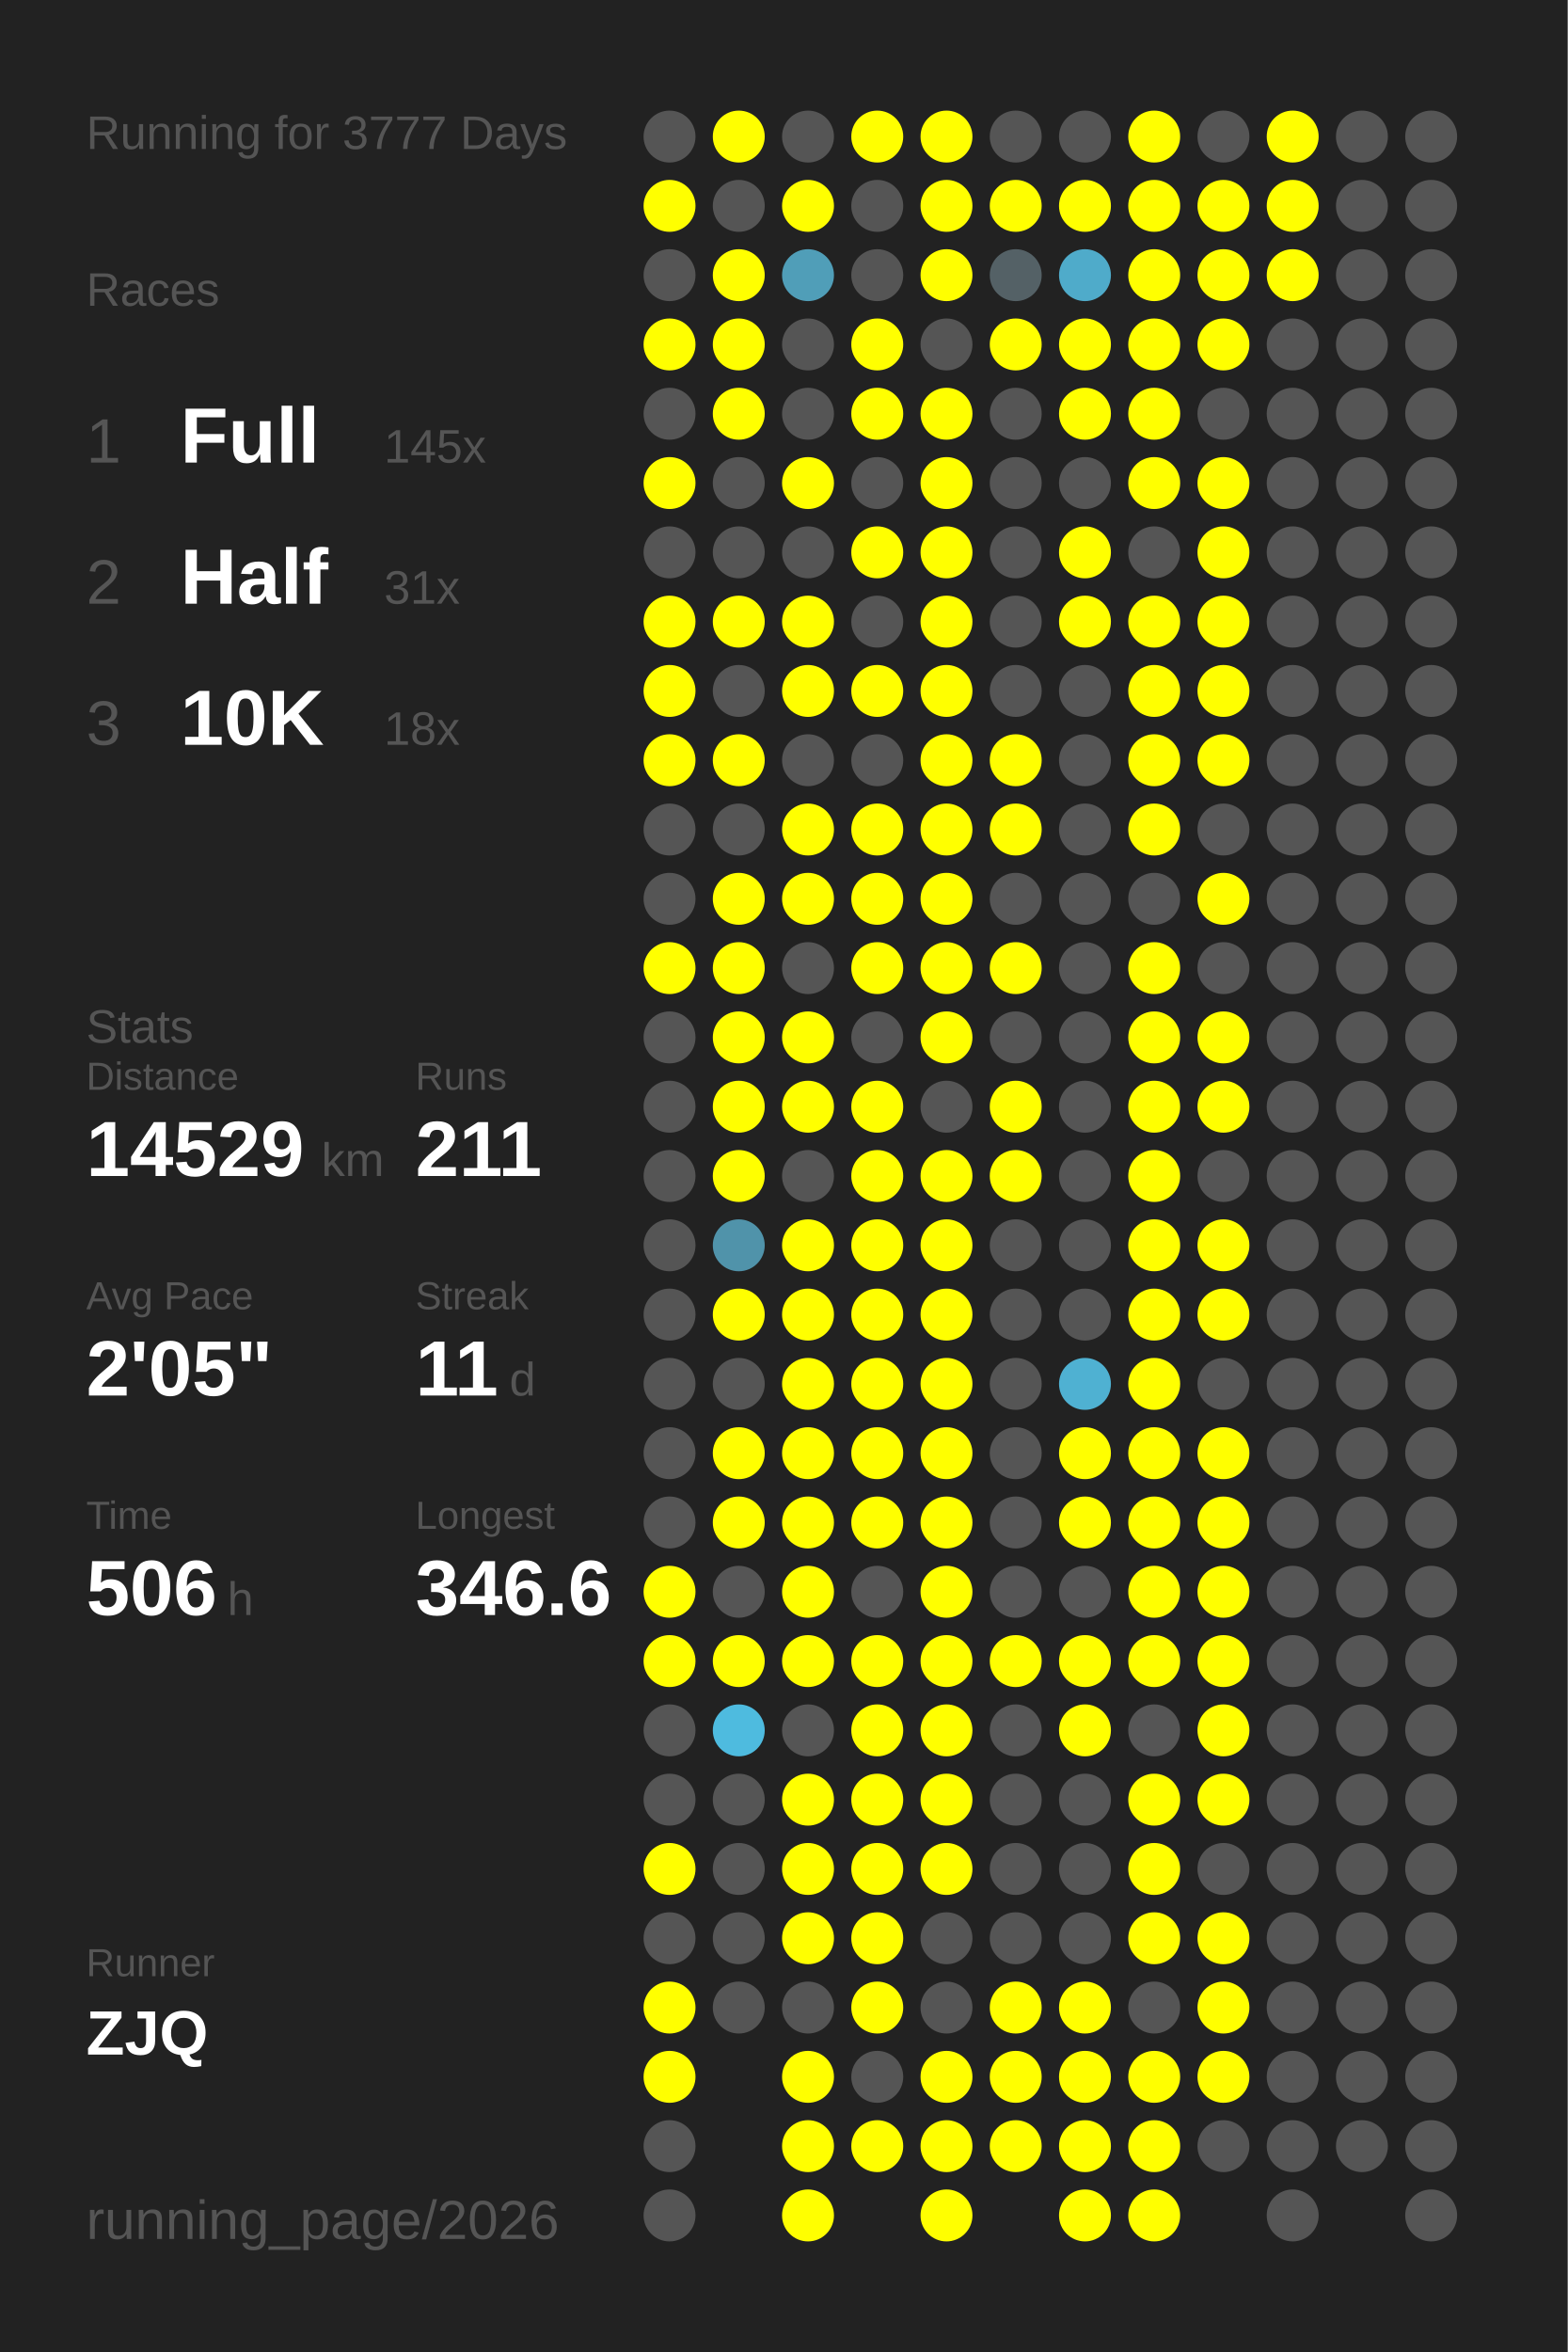
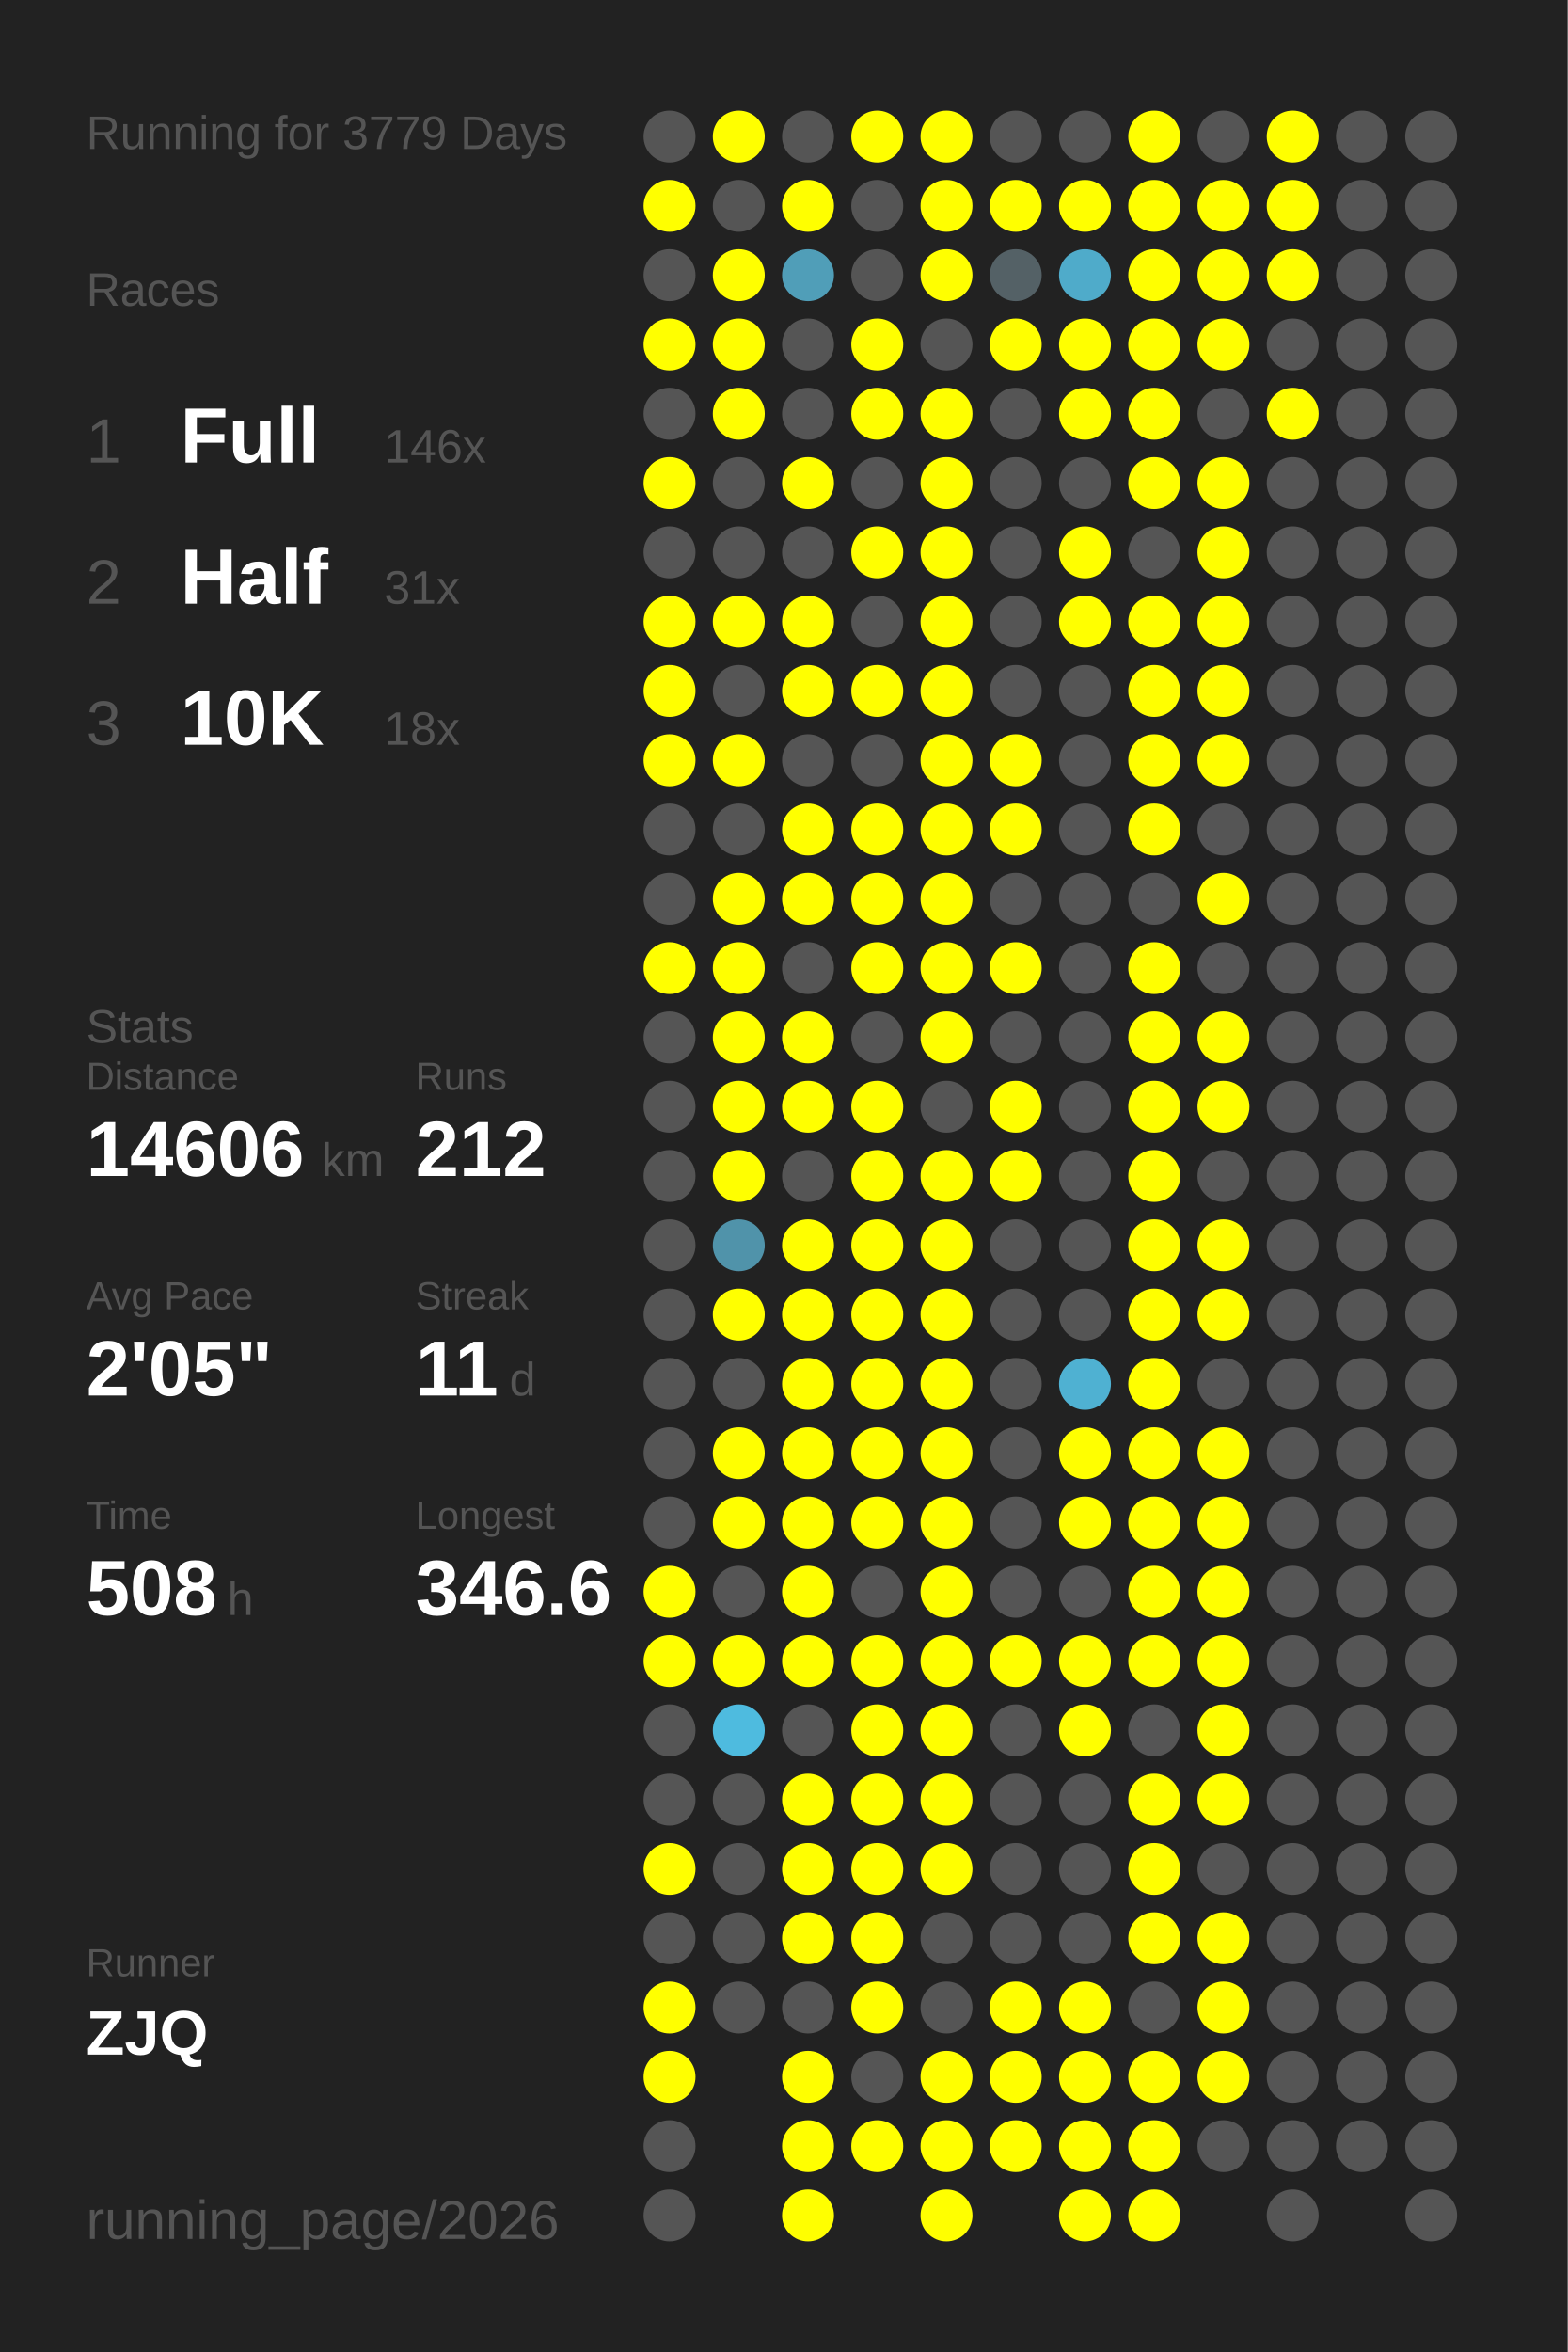
<svg xmlns="http://www.w3.org/2000/svg" baseProfile="full" height="300mm" version="1.1" viewBox="0,0,200,300" width="200mm">
  <defs />
  <rect fill="#222222" height="300" width="200" x="0" y="0" />
-   <text fill="#555555" style="font-size:6px; font-family:Arial;" x="11" y="19">Running for 3777 Days</text>
+   <text fill="#555555" style="font-size:6px; font-family:Arial;" x="11" y="19">Running for 3779 Days</text>
  <text fill="#555555" style="font-size:6px; font-family:Arial;" x="11" y="39">Races</text>
  <text fill="#555555" style="font-size:8px; font-family:Arial;" x="11" y="59">1</text>
  <text fill="#FFFFFF" style="font-size:10px; font-family:Arial; font-weight:bold;" x="23" y="59">Full</text>
-   <text fill="#555555" style="font-size:6px; font-family:Arial;" x="49" y="59">145x</text>
+   <text fill="#555555" style="font-size:6px; font-family:Arial;" x="49" y="59">146x</text>
  <text fill="#555555" style="font-size:8px; font-family:Arial;" x="11" y="77">2</text>
  <text fill="#FFFFFF" style="font-size:10px; font-family:Arial; font-weight:bold;" x="23" y="77">Half</text>
  <text fill="#555555" style="font-size:6px; font-family:Arial;" x="49" y="77">31x</text>
  <text fill="#555555" style="font-size:8px; font-family:Arial;" x="11" y="95">3</text>
  <text fill="#FFFFFF" style="font-size:10px; font-family:Arial; font-weight:bold;" x="23" y="95">10K</text>
  <text fill="#555555" style="font-size:6px; font-family:Arial;" x="49" y="95">18x</text>
  <text fill="#555555" style="font-size:6px; font-family:Arial;" x="11" y="133">Stats</text>
  <text fill="#555555" style="font-size:5px; font-family:Arial;" x="11" y="139">Distance</text>
-   <text fill="#FFFFFF" style="font-size:10px; font-family:Arial; font-weight:bold;" x="11" y="150">14529</text>
+   <text fill="#FFFFFF" style="font-size:10px; font-family:Arial; font-weight:bold;" x="11" y="150">14606</text>
  <text fill="#555555" style="font-size:6px; font-family:Arial;" x="41" y="150">km</text>
  <text fill="#555555" style="font-size:5px; font-family:Arial;" x="53" y="139">Runs</text>
-   <text fill="#FFFFFF" style="font-size:10px; font-family:Arial; font-weight:bold;" x="53" y="150">211</text>
+   <text fill="#FFFFFF" style="font-size:10px; font-family:Arial; font-weight:bold;" x="53" y="150">212</text>
  <text fill="#555555" style="font-size:5px; font-family:Arial;" x="11" y="167">Avg Pace</text>
  <text fill="#FFFFFF" style="font-size:10px; font-family:Arial; font-weight:bold;" x="11" y="178">2'05"</text>
  <text fill="#555555" style="font-size:5px; font-family:Arial;" x="53" y="167">Streak</text>
  <text fill="#FFFFFF" style="font-size:10px; font-family:Arial; font-weight:bold;" x="53" y="178">11</text>
  <text fill="#555555" style="font-size:6px; font-family:Arial;" x="65" y="178">d</text>
  <text fill="#555555" style="font-size:5px; font-family:Arial;" x="11" y="195">Time</text>
-   <text fill="#FFFFFF" style="font-size:10px; font-family:Arial; font-weight:bold;" x="11" y="206">506</text>
+   <text fill="#FFFFFF" style="font-size:10px; font-family:Arial; font-weight:bold;" x="11" y="206">508</text>
  <text fill="#555555" style="font-size:6px; font-family:Arial;" x="29" y="206">h</text>
  <text fill="#555555" style="font-size:5px; font-family:Arial;" x="53" y="195">Longest</text>
  <text fill="#FFFFFF" style="font-size:10px; font-family:Arial; font-weight:bold;" x="53" y="206">346.6</text>
  <text fill="#555555" style="font-size:5px; font-family:Arial;" x="11" y="252.065">Runner</text>
  <text fill="#FFFFFF" style="font-size:8px; font-family:Arial; font-weight:bold;" x="11" y="262.065">ZJQ</text>
  <text fill="#555555" style="font-size:7px; font-family:Arial;" x="11" y="285.581">running_page/2026</text>
  <circle cx="85.417" cy="17.419" fill="#555555" r="3.312" />
  <circle cx="85.417" cy="26.258" fill="#FFFF00" r="3.312" />
  <circle cx="85.417" cy="35.097" fill="#555555" r="3.312" />
  <circle cx="85.417" cy="43.935" fill="#FFFF00" r="3.312" />
  <circle cx="85.417" cy="52.774" fill="#555555" r="3.312" />
  <circle cx="85.417" cy="61.613" fill="#FFFF00" r="3.312" />
  <circle cx="85.417" cy="70.452" fill="#555555" r="3.312" />
  <circle cx="85.417" cy="79.29" fill="#FFFF00" r="3.312" />
  <circle cx="85.417" cy="88.129" fill="#FFFF00" r="3.312" />
  <circle cx="85.417" cy="96.968" fill="#FFFF00" r="3.312" />
  <circle cx="85.417" cy="105.806" fill="#555555" r="3.312" />
  <circle cx="85.417" cy="114.645" fill="#555555" r="3.312" />
  <circle cx="85.417" cy="123.484" fill="#FFFF00" r="3.312" />
  <circle cx="85.417" cy="132.323" fill="#555555" r="3.312" />
  <circle cx="85.417" cy="141.161" fill="#555555" r="3.312" />
  <circle cx="85.417" cy="150" fill="#555555" r="3.312" />
  <circle cx="85.417" cy="158.839" fill="#555555" r="3.312" />
  <circle cx="85.417" cy="167.677" fill="#555555" r="3.312" />
  <circle cx="85.417" cy="176.516" fill="#555555" r="3.312" />
  <circle cx="85.417" cy="185.355" fill="#555555" r="3.312" />
  <circle cx="85.417" cy="194.194" fill="#555555" r="3.312" />
  <circle cx="85.417" cy="203.032" fill="#FFFF00" r="3.312" />
  <circle cx="85.417" cy="211.871" fill="#FFFF00" r="3.312" />
  <circle cx="85.417" cy="220.71" fill="#555555" r="3.312" />
  <circle cx="85.417" cy="229.548" fill="#555555" r="3.312" />
  <circle cx="85.417" cy="238.387" fill="#FFFF00" r="3.312" />
  <circle cx="85.417" cy="247.226" fill="#555555" r="3.312" />
  <circle cx="85.417" cy="256.065" fill="#FFFF00" r="3.312" />
  <circle cx="85.417" cy="264.903" fill="#FFFF00" r="3.312" />
  <circle cx="85.417" cy="273.742" fill="#555555" r="3.312" />
  <circle cx="85.417" cy="282.581" fill="#555555" r="3.312" />
  <circle cx="94.25" cy="17.419" fill="#FFFF00" r="3.312" />
  <circle cx="94.25" cy="26.258" fill="#555555" r="3.312" />
  <circle cx="94.25" cy="35.097" fill="#FFFF00" r="3.312" />
  <circle cx="94.25" cy="43.935" fill="#FFFF00" r="3.312" />
  <circle cx="94.25" cy="52.774" fill="#FFFF00" r="3.312" />
  <circle cx="94.25" cy="61.613" fill="#555555" r="3.312" />
  <circle cx="94.25" cy="70.452" fill="#555555" r="3.312" />
  <circle cx="94.25" cy="79.29" fill="#FFFF00" r="3.312" />
  <circle cx="94.25" cy="88.129" fill="#555555" r="3.312" />
  <circle cx="94.25" cy="96.968" fill="#FFFF00" r="3.312" />
  <circle cx="94.25" cy="105.806" fill="#555555" r="3.312" />
  <circle cx="94.25" cy="114.645" fill="#FFFF00" r="3.312" />
  <circle cx="94.25" cy="123.484" fill="#FFFF00" r="3.312" />
  <circle cx="94.25" cy="132.323" fill="#FFFF00" r="3.312" />
  <circle cx="94.25" cy="141.161" fill="#FFFF00" r="3.312" />
  <circle cx="94.25" cy="150" fill="#FFFF00" r="3.312" />
  <circle cx="94.25" cy="158.839" fill="#5093aa" r="3.312" />
  <circle cx="94.25" cy="167.677" fill="#FFFF00" r="3.312" />
  <circle cx="94.25" cy="176.516" fill="#555555" r="3.312" />
  <circle cx="94.25" cy="185.355" fill="#FFFF00" r="3.312" />
  <circle cx="94.25" cy="194.194" fill="#FFFF00" r="3.312" />
  <circle cx="94.25" cy="203.032" fill="#555555" r="3.312" />
  <circle cx="94.25" cy="211.871" fill="#FFFF00" r="3.312" />
  <circle cx="94.25" cy="220.71" fill="#4ebbdf" r="3.312" />
  <circle cx="94.25" cy="229.548" fill="#555555" r="3.312" />
  <circle cx="94.25" cy="238.387" fill="#555555" r="3.312" />
  <circle cx="94.25" cy="247.226" fill="#555555" r="3.312" />
  <circle cx="94.25" cy="256.065" fill="#555555" r="3.312" />
  <circle cx="103.083" cy="17.419" fill="#555555" r="3.312" />
  <circle cx="103.083" cy="26.258" fill="#FFFF00" r="3.312" />
  <circle cx="103.083" cy="35.097" fill="#509eb8" r="3.312" />
  <circle cx="103.083" cy="43.935" fill="#555555" r="3.312" />
  <circle cx="103.083" cy="52.774" fill="#555555" r="3.312" />
  <circle cx="103.083" cy="61.613" fill="#FFFF00" r="3.312" />
  <circle cx="103.083" cy="70.452" fill="#555555" r="3.312" />
  <circle cx="103.083" cy="79.29" fill="#FFFF00" r="3.312" />
  <circle cx="103.083" cy="88.129" fill="#FFFF00" r="3.312" />
  <circle cx="103.083" cy="96.968" fill="#555555" r="3.312" />
  <circle cx="103.083" cy="105.806" fill="#FFFF00" r="3.312" />
  <circle cx="103.083" cy="114.645" fill="#FFFF00" r="3.312" />
  <circle cx="103.083" cy="123.484" fill="#555555" r="3.312" />
  <circle cx="103.083" cy="132.323" fill="#FFFF00" r="3.312" />
  <circle cx="103.083" cy="141.161" fill="#FFFF00" r="3.312" />
  <circle cx="103.083" cy="150" fill="#555555" r="3.312" />
  <circle cx="103.083" cy="158.839" fill="#FFFF00" r="3.312" />
  <circle cx="103.083" cy="167.677" fill="#FFFF00" r="3.312" />
  <circle cx="103.083" cy="176.516" fill="#FFFF00" r="3.312" />
  <circle cx="103.083" cy="185.355" fill="#FFFF00" r="3.312" />
  <circle cx="103.083" cy="194.194" fill="#FFFF00" r="3.312" />
  <circle cx="103.083" cy="203.032" fill="#FFFF00" r="3.312" />
  <circle cx="103.083" cy="211.871" fill="#FFFF00" r="3.312" />
  <circle cx="103.083" cy="220.71" fill="#555555" r="3.312" />
  <circle cx="103.083" cy="229.548" fill="#FFFF00" r="3.312" />
  <circle cx="103.083" cy="238.387" fill="#FFFF00" r="3.312" />
  <circle cx="103.083" cy="247.226" fill="#FFFF00" r="3.312" />
  <circle cx="103.083" cy="256.065" fill="#555555" r="3.312" />
  <circle cx="103.083" cy="264.903" fill="#FFFF00" r="3.312" />
  <circle cx="103.083" cy="273.742" fill="#FFFF00" r="3.312" />
  <circle cx="103.083" cy="282.581" fill="#FFFF00" r="3.312" />
  <circle cx="111.917" cy="17.419" fill="#FFFF00" r="3.312" />
  <circle cx="111.917" cy="26.258" fill="#555555" r="3.312" />
  <circle cx="111.917" cy="35.097" fill="#555555" r="3.312" />
  <circle cx="111.917" cy="43.935" fill="#FFFF00" r="3.312" />
  <circle cx="111.917" cy="52.774" fill="#FFFF00" r="3.312" />
  <circle cx="111.917" cy="61.613" fill="#555555" r="3.312" />
  <circle cx="111.917" cy="70.452" fill="#FFFF00" r="3.312" />
  <circle cx="111.917" cy="79.29" fill="#555555" r="3.312" />
  <circle cx="111.917" cy="88.129" fill="#FFFF00" r="3.312" />
  <circle cx="111.917" cy="96.968" fill="#555555" r="3.312" />
  <circle cx="111.917" cy="105.806" fill="#FFFF00" r="3.312" />
  <circle cx="111.917" cy="114.645" fill="#FFFF00" r="3.312" />
  <circle cx="111.917" cy="123.484" fill="#FFFF00" r="3.312" />
  <circle cx="111.917" cy="132.323" fill="#555555" r="3.312" />
  <circle cx="111.917" cy="141.161" fill="#FFFF00" r="3.312" />
  <circle cx="111.917" cy="150" fill="#FFFF00" r="3.312" />
  <circle cx="111.917" cy="158.839" fill="#FFFF00" r="3.312" />
  <circle cx="111.917" cy="167.677" fill="#FFFF00" r="3.312" />
  <circle cx="111.917" cy="176.516" fill="#FFFF00" r="3.312" />
  <circle cx="111.917" cy="185.355" fill="#FFFF00" r="3.312" />
  <circle cx="111.917" cy="194.194" fill="#FFFF00" r="3.312" />
  <circle cx="111.917" cy="203.032" fill="#555555" r="3.312" />
  <circle cx="111.917" cy="211.871" fill="#FFFF00" r="3.312" />
  <circle cx="111.917" cy="220.71" fill="#FFFF00" r="3.312" />
  <circle cx="111.917" cy="229.548" fill="#FFFF00" r="3.312" />
  <circle cx="111.917" cy="238.387" fill="#FFFF00" r="3.312" />
  <circle cx="111.917" cy="247.226" fill="#FFFF00" r="3.312" />
  <circle cx="111.917" cy="256.065" fill="#FFFF00" r="3.312" />
  <circle cx="111.917" cy="264.903" fill="#555555" r="3.312" />
  <circle cx="111.917" cy="273.742" fill="#FFFF00" r="3.312" />
  <circle cx="120.75" cy="17.419" fill="#FFFF00" r="3.312" />
  <circle cx="120.75" cy="26.258" fill="#FFFF00" r="3.312" />
  <circle cx="120.75" cy="35.097" fill="#FFFF00" r="3.312" />
  <circle cx="120.75" cy="43.935" fill="#555555" r="3.312" />
  <circle cx="120.75" cy="52.774" fill="#FFFF00" r="3.312" />
  <circle cx="120.75" cy="61.613" fill="#FFFF00" r="3.312" />
  <circle cx="120.75" cy="70.452" fill="#FFFF00" r="3.312" />
  <circle cx="120.75" cy="79.29" fill="#FFFF00" r="3.312" />
  <circle cx="120.75" cy="88.129" fill="#FFFF00" r="3.312" />
  <circle cx="120.75" cy="96.968" fill="#FFFF00" r="3.312" />
  <circle cx="120.75" cy="105.806" fill="#FFFF00" r="3.312" />
  <circle cx="120.75" cy="114.645" fill="#FFFF00" r="3.312" />
  <circle cx="120.75" cy="123.484" fill="#FFFF00" r="3.312" />
  <circle cx="120.75" cy="132.323" fill="#FFFF00" r="3.312" />
  <circle cx="120.75" cy="141.161" fill="#555555" r="3.312" />
  <circle cx="120.75" cy="150" fill="#FFFF00" r="3.312" />
  <circle cx="120.75" cy="158.839" fill="#FFFF00" r="3.312" />
  <circle cx="120.75" cy="167.677" fill="#FFFF00" r="3.312" />
  <circle cx="120.75" cy="176.516" fill="#FFFF00" r="3.312" />
  <circle cx="120.75" cy="185.355" fill="#FFFF00" r="3.312" />
  <circle cx="120.75" cy="194.194" fill="#FFFF00" r="3.312" />
  <circle cx="120.75" cy="203.032" fill="#FFFF00" r="3.312" />
  <circle cx="120.75" cy="211.871" fill="#FFFF00" r="3.312" />
  <circle cx="120.75" cy="220.71" fill="#FFFF00" r="3.312" />
  <circle cx="120.75" cy="229.548" fill="#FFFF00" r="3.312" />
  <circle cx="120.75" cy="238.387" fill="#FFFF00" r="3.312" />
  <circle cx="120.75" cy="247.226" fill="#555555" r="3.312" />
  <circle cx="120.75" cy="256.065" fill="#555555" r="3.312" />
  <circle cx="120.75" cy="264.903" fill="#FFFF00" r="3.312" />
  <circle cx="120.75" cy="273.742" fill="#FFFF00" r="3.312" />
  <circle cx="120.75" cy="282.581" fill="#FFFF00" r="3.312" />
  <circle cx="129.583" cy="17.419" fill="#555555" r="3.312" />
  <circle cx="129.583" cy="26.258" fill="#FFFF00" r="3.312" />
  <circle cx="129.583" cy="35.097" fill="#546166" r="3.312" />
  <circle cx="129.583" cy="43.935" fill="#FFFF00" r="3.312" />
  <circle cx="129.583" cy="52.774" fill="#555555" r="3.312" />
  <circle cx="129.583" cy="61.613" fill="#555555" r="3.312" />
  <circle cx="129.583" cy="70.452" fill="#555555" r="3.312" />
  <circle cx="129.583" cy="79.29" fill="#555555" r="3.312" />
  <circle cx="129.583" cy="88.129" fill="#555555" r="3.312" />
  <circle cx="129.583" cy="96.968" fill="#FFFF00" r="3.312" />
  <circle cx="129.583" cy="105.806" fill="#FFFF00" r="3.312" />
  <circle cx="129.583" cy="114.645" fill="#555555" r="3.312" />
  <circle cx="129.583" cy="123.484" fill="#FFFF00" r="3.312" />
  <circle cx="129.583" cy="132.323" fill="#555555" r="3.312" />
  <circle cx="129.583" cy="141.161" fill="#FFFF00" r="3.312" />
  <circle cx="129.583" cy="150" fill="#FFFF00" r="3.312" />
  <circle cx="129.583" cy="158.839" fill="#555555" r="3.312" />
  <circle cx="129.583" cy="167.677" fill="#555555" r="3.312" />
  <circle cx="129.583" cy="176.516" fill="#555555" r="3.312" />
  <circle cx="129.583" cy="185.355" fill="#555555" r="3.312" />
  <circle cx="129.583" cy="194.194" fill="#555555" r="3.312" />
  <circle cx="129.583" cy="203.032" fill="#555555" r="3.312" />
  <circle cx="129.583" cy="211.871" fill="#FFFF00" r="3.312" />
  <circle cx="129.583" cy="220.71" fill="#555555" r="3.312" />
  <circle cx="129.583" cy="229.548" fill="#555555" r="3.312" />
  <circle cx="129.583" cy="238.387" fill="#555555" r="3.312" />
  <circle cx="129.583" cy="247.226" fill="#555555" r="3.312" />
  <circle cx="129.583" cy="256.065" fill="#FFFF00" r="3.312" />
  <circle cx="129.583" cy="264.903" fill="#FFFF00" r="3.312" />
  <circle cx="129.583" cy="273.742" fill="#FFFF00" r="3.312" />
  <circle cx="138.417" cy="17.419" fill="#555555" r="3.312" />
  <circle cx="138.417" cy="26.258" fill="#FFFF00" r="3.312" />
  <circle cx="138.417" cy="35.097" fill="#4fabca" r="3.312" />
  <circle cx="138.417" cy="43.935" fill="#FFFF00" r="3.312" />
  <circle cx="138.417" cy="52.774" fill="#FFFF00" r="3.312" />
  <circle cx="138.417" cy="61.613" fill="#555555" r="3.312" />
  <circle cx="138.417" cy="70.452" fill="#FFFF00" r="3.312" />
  <circle cx="138.417" cy="79.29" fill="#FFFF00" r="3.312" />
  <circle cx="138.417" cy="88.129" fill="#555555" r="3.312" />
  <circle cx="138.417" cy="96.968" fill="#555555" r="3.312" />
  <circle cx="138.417" cy="105.806" fill="#555555" r="3.312" />
  <circle cx="138.417" cy="114.645" fill="#555555" r="3.312" />
  <circle cx="138.417" cy="123.484" fill="#555555" r="3.312" />
  <circle cx="138.417" cy="132.323" fill="#555555" r="3.312" />
  <circle cx="138.417" cy="141.161" fill="#555555" r="3.312" />
  <circle cx="138.417" cy="150" fill="#555555" r="3.312" />
  <circle cx="138.417" cy="158.839" fill="#555555" r="3.312" />
  <circle cx="138.417" cy="167.677" fill="#555555" r="3.312" />
  <circle cx="138.417" cy="176.516" fill="#4fb1d2" r="3.312" />
  <circle cx="138.417" cy="185.355" fill="#FFFF00" r="3.312" />
  <circle cx="138.417" cy="194.194" fill="#FFFF00" r="3.312" />
  <circle cx="138.417" cy="203.032" fill="#555555" r="3.312" />
  <circle cx="138.417" cy="211.871" fill="#FFFF00" r="3.312" />
  <circle cx="138.417" cy="220.71" fill="#FFFF00" r="3.312" />
  <circle cx="138.417" cy="229.548" fill="#555555" r="3.312" />
  <circle cx="138.417" cy="238.387" fill="#555555" r="3.312" />
  <circle cx="138.417" cy="247.226" fill="#555555" r="3.312" />
  <circle cx="138.417" cy="256.065" fill="#FFFF00" r="3.312" />
  <circle cx="138.417" cy="264.903" fill="#FFFF00" r="3.312" />
  <circle cx="138.417" cy="273.742" fill="#FFFF00" r="3.312" />
  <circle cx="138.417" cy="282.581" fill="#FFFF00" r="3.312" />
  <circle cx="147.25" cy="17.419" fill="#FFFF00" r="3.312" />
  <circle cx="147.25" cy="26.258" fill="#FFFF00" r="3.312" />
  <circle cx="147.25" cy="35.097" fill="#FFFF00" r="3.312" />
  <circle cx="147.25" cy="43.935" fill="#FFFF00" r="3.312" />
  <circle cx="147.25" cy="52.774" fill="#FFFF00" r="3.312" />
  <circle cx="147.25" cy="61.613" fill="#FFFF00" r="3.312" />
  <circle cx="147.25" cy="70.452" fill="#555555" r="3.312" />
  <circle cx="147.25" cy="79.29" fill="#FFFF00" r="3.312" />
  <circle cx="147.25" cy="88.129" fill="#FFFF00" r="3.312" />
  <circle cx="147.25" cy="96.968" fill="#FFFF00" r="3.312" />
  <circle cx="147.25" cy="105.806" fill="#FFFF00" r="3.312" />
  <circle cx="147.25" cy="114.645" fill="#555555" r="3.312" />
  <circle cx="147.25" cy="123.484" fill="#FFFF00" r="3.312" />
  <circle cx="147.25" cy="132.323" fill="#FFFF00" r="3.312" />
  <circle cx="147.25" cy="141.161" fill="#FFFF00" r="3.312" />
  <circle cx="147.25" cy="150" fill="#FFFF00" r="3.312" />
  <circle cx="147.25" cy="158.839" fill="#FFFF00" r="3.312" />
  <circle cx="147.25" cy="167.677" fill="#FFFF00" r="3.312" />
  <circle cx="147.25" cy="176.516" fill="#FFFF00" r="3.312" />
  <circle cx="147.25" cy="185.355" fill="#FFFF00" r="3.312" />
  <circle cx="147.25" cy="194.194" fill="#FFFF00" r="3.312" />
  <circle cx="147.25" cy="203.032" fill="#FFFF00" r="3.312" />
  <circle cx="147.25" cy="211.871" fill="#FFFF00" r="3.312" />
  <circle cx="147.25" cy="220.71" fill="#555555" r="3.312" />
  <circle cx="147.25" cy="229.548" fill="#FFFF00" r="3.312" />
  <circle cx="147.25" cy="238.387" fill="#FFFF00" r="3.312" />
  <circle cx="147.25" cy="247.226" fill="#FFFF00" r="3.312" />
  <circle cx="147.25" cy="256.065" fill="#555555" r="3.312" />
  <circle cx="147.25" cy="264.903" fill="#FFFF00" r="3.312" />
  <circle cx="147.25" cy="273.742" fill="#FFFF00" r="3.312" />
  <circle cx="147.25" cy="282.581" fill="#FFFF00" r="3.312" />
  <circle cx="156.083" cy="17.419" fill="#555555" r="3.312" />
  <circle cx="156.083" cy="26.258" fill="#FFFF00" r="3.312" />
  <circle cx="156.083" cy="35.097" fill="#FFFF00" r="3.312" />
  <circle cx="156.083" cy="43.935" fill="#FFFF00" r="3.312" />
  <circle cx="156.083" cy="52.774" fill="#555555" r="3.312" />
  <circle cx="156.083" cy="61.613" fill="#FFFF00" r="3.312" />
  <circle cx="156.083" cy="70.452" fill="#FFFF00" r="3.312" />
  <circle cx="156.083" cy="79.29" fill="#FFFF00" r="3.312" />
  <circle cx="156.083" cy="88.129" fill="#FFFF00" r="3.312" />
  <circle cx="156.083" cy="96.968" fill="#FFFF00" r="3.312" />
  <circle cx="156.083" cy="105.806" fill="#555555" r="3.312" />
  <circle cx="156.083" cy="114.645" fill="#FFFF00" r="3.312" />
  <circle cx="156.083" cy="123.484" fill="#555555" r="3.312" />
  <circle cx="156.083" cy="132.323" fill="#FFFF00" r="3.312" />
  <circle cx="156.083" cy="141.161" fill="#FFFF00" r="3.312" />
  <circle cx="156.083" cy="150" fill="#555555" r="3.312" />
  <circle cx="156.083" cy="158.839" fill="#FFFF00" r="3.312" />
  <circle cx="156.083" cy="167.677" fill="#FFFF00" r="3.312" />
  <circle cx="156.083" cy="176.516" fill="#555555" r="3.312" />
  <circle cx="156.083" cy="185.355" fill="#FFFF00" r="3.312" />
  <circle cx="156.083" cy="194.194" fill="#FFFF00" r="3.312" />
  <circle cx="156.083" cy="203.032" fill="#FFFF00" r="3.312" />
  <circle cx="156.083" cy="211.871" fill="#FFFF00" r="3.312" />
  <circle cx="156.083" cy="220.71" fill="#FFFF00" r="3.312" />
  <circle cx="156.083" cy="229.548" fill="#FFFF00" r="3.312" />
  <circle cx="156.083" cy="238.387" fill="#555555" r="3.312" />
  <circle cx="156.083" cy="247.226" fill="#FFFF00" r="3.312" />
  <circle cx="156.083" cy="256.065" fill="#FFFF00" r="3.312" />
  <circle cx="156.083" cy="264.903" fill="#FFFF00" r="3.312" />
  <circle cx="156.083" cy="273.742" fill="#555555" r="3.312" />
  <circle cx="164.917" cy="17.419" fill="#FFFF00" r="3.312" />
  <circle cx="164.917" cy="26.258" fill="#FFFF00" r="3.312" />
  <circle cx="164.917" cy="35.097" fill="#FFFF00" r="3.312" />
  <circle cx="164.917" cy="43.935" fill="#555555" r="3.312" />
-   <circle cx="164.917" cy="52.774" fill="#555555" r="3.312" />
+   <circle cx="164.917" cy="52.774" fill="#FFFF00" r="3.312" />
  <circle cx="164.917" cy="61.613" fill="#555555" r="3.312" />
  <circle cx="164.917" cy="70.452" fill="#555555" r="3.312" />
  <circle cx="164.917" cy="79.29" fill="#555555" r="3.312" />
  <circle cx="164.917" cy="88.129" fill="#555555" r="3.312" />
  <circle cx="164.917" cy="96.968" fill="#555555" r="3.312" />
  <circle cx="164.917" cy="105.806" fill="#555555" r="3.312" />
  <circle cx="164.917" cy="114.645" fill="#555555" r="3.312" />
  <circle cx="164.917" cy="123.484" fill="#555555" r="3.312" />
  <circle cx="164.917" cy="132.323" fill="#555555" r="3.312" />
  <circle cx="164.917" cy="141.161" fill="#555555" r="3.312" />
  <circle cx="164.917" cy="150" fill="#555555" r="3.312" />
  <circle cx="164.917" cy="158.839" fill="#555555" r="3.312" />
  <circle cx="164.917" cy="167.677" fill="#555555" r="3.312" />
  <circle cx="164.917" cy="176.516" fill="#555555" r="3.312" />
  <circle cx="164.917" cy="185.355" fill="#555555" r="3.312" />
  <circle cx="164.917" cy="194.194" fill="#555555" r="3.312" />
  <circle cx="164.917" cy="203.032" fill="#555555" r="3.312" />
  <circle cx="164.917" cy="211.871" fill="#555555" r="3.312" />
  <circle cx="164.917" cy="220.71" fill="#555555" r="3.312" />
  <circle cx="164.917" cy="229.548" fill="#555555" r="3.312" />
  <circle cx="164.917" cy="238.387" fill="#555555" r="3.312" />
  <circle cx="164.917" cy="247.226" fill="#555555" r="3.312" />
  <circle cx="164.917" cy="256.065" fill="#555555" r="3.312" />
  <circle cx="164.917" cy="264.903" fill="#555555" r="3.312" />
  <circle cx="164.917" cy="273.742" fill="#555555" r="3.312" />
  <circle cx="164.917" cy="282.581" fill="#555555" r="3.312" />
  <circle cx="173.75" cy="17.419" fill="#555555" r="3.312" />
  <circle cx="173.75" cy="26.258" fill="#555555" r="3.312" />
  <circle cx="173.75" cy="35.097" fill="#555555" r="3.312" />
  <circle cx="173.75" cy="43.935" fill="#555555" r="3.312" />
  <circle cx="173.75" cy="52.774" fill="#555555" r="3.312" />
  <circle cx="173.75" cy="61.613" fill="#555555" r="3.312" />
  <circle cx="173.75" cy="70.452" fill="#555555" r="3.312" />
  <circle cx="173.75" cy="79.29" fill="#555555" r="3.312" />
  <circle cx="173.75" cy="88.129" fill="#555555" r="3.312" />
  <circle cx="173.75" cy="96.968" fill="#555555" r="3.312" />
  <circle cx="173.75" cy="105.806" fill="#555555" r="3.312" />
  <circle cx="173.75" cy="114.645" fill="#555555" r="3.312" />
  <circle cx="173.75" cy="123.484" fill="#555555" r="3.312" />
  <circle cx="173.75" cy="132.323" fill="#555555" r="3.312" />
  <circle cx="173.75" cy="141.161" fill="#555555" r="3.312" />
  <circle cx="173.75" cy="150" fill="#555555" r="3.312" />
  <circle cx="173.75" cy="158.839" fill="#555555" r="3.312" />
  <circle cx="173.75" cy="167.677" fill="#555555" r="3.312" />
  <circle cx="173.75" cy="176.516" fill="#555555" r="3.312" />
  <circle cx="173.75" cy="185.355" fill="#555555" r="3.312" />
  <circle cx="173.75" cy="194.194" fill="#555555" r="3.312" />
  <circle cx="173.75" cy="203.032" fill="#555555" r="3.312" />
  <circle cx="173.75" cy="211.871" fill="#555555" r="3.312" />
  <circle cx="173.75" cy="220.71" fill="#555555" r="3.312" />
  <circle cx="173.75" cy="229.548" fill="#555555" r="3.312" />
  <circle cx="173.75" cy="238.387" fill="#555555" r="3.312" />
  <circle cx="173.75" cy="247.226" fill="#555555" r="3.312" />
  <circle cx="173.75" cy="256.065" fill="#555555" r="3.312" />
  <circle cx="173.75" cy="264.903" fill="#555555" r="3.312" />
  <circle cx="173.75" cy="273.742" fill="#555555" r="3.312" />
  <circle cx="182.583" cy="17.419" fill="#555555" r="3.312" />
  <circle cx="182.583" cy="26.258" fill="#555555" r="3.312" />
  <circle cx="182.583" cy="35.097" fill="#555555" r="3.312" />
  <circle cx="182.583" cy="43.935" fill="#555555" r="3.312" />
  <circle cx="182.583" cy="52.774" fill="#555555" r="3.312" />
  <circle cx="182.583" cy="61.613" fill="#555555" r="3.312" />
  <circle cx="182.583" cy="70.452" fill="#555555" r="3.312" />
  <circle cx="182.583" cy="79.29" fill="#555555" r="3.312" />
  <circle cx="182.583" cy="88.129" fill="#555555" r="3.312" />
  <circle cx="182.583" cy="96.968" fill="#555555" r="3.312" />
  <circle cx="182.583" cy="105.806" fill="#555555" r="3.312" />
  <circle cx="182.583" cy="114.645" fill="#555555" r="3.312" />
  <circle cx="182.583" cy="123.484" fill="#555555" r="3.312" />
  <circle cx="182.583" cy="132.323" fill="#555555" r="3.312" />
  <circle cx="182.583" cy="141.161" fill="#555555" r="3.312" />
  <circle cx="182.583" cy="150" fill="#555555" r="3.312" />
  <circle cx="182.583" cy="158.839" fill="#555555" r="3.312" />
  <circle cx="182.583" cy="167.677" fill="#555555" r="3.312" />
  <circle cx="182.583" cy="176.516" fill="#555555" r="3.312" />
  <circle cx="182.583" cy="185.355" fill="#555555" r="3.312" />
  <circle cx="182.583" cy="194.194" fill="#555555" r="3.312" />
  <circle cx="182.583" cy="203.032" fill="#555555" r="3.312" />
  <circle cx="182.583" cy="211.871" fill="#555555" r="3.312" />
  <circle cx="182.583" cy="220.71" fill="#555555" r="3.312" />
  <circle cx="182.583" cy="229.548" fill="#555555" r="3.312" />
  <circle cx="182.583" cy="238.387" fill="#555555" r="3.312" />
  <circle cx="182.583" cy="247.226" fill="#555555" r="3.312" />
  <circle cx="182.583" cy="256.065" fill="#555555" r="3.312" />
  <circle cx="182.583" cy="264.903" fill="#555555" r="3.312" />
  <circle cx="182.583" cy="273.742" fill="#555555" r="3.312" />
  <circle cx="182.583" cy="282.581" fill="#555555" r="3.312" />
</svg>
